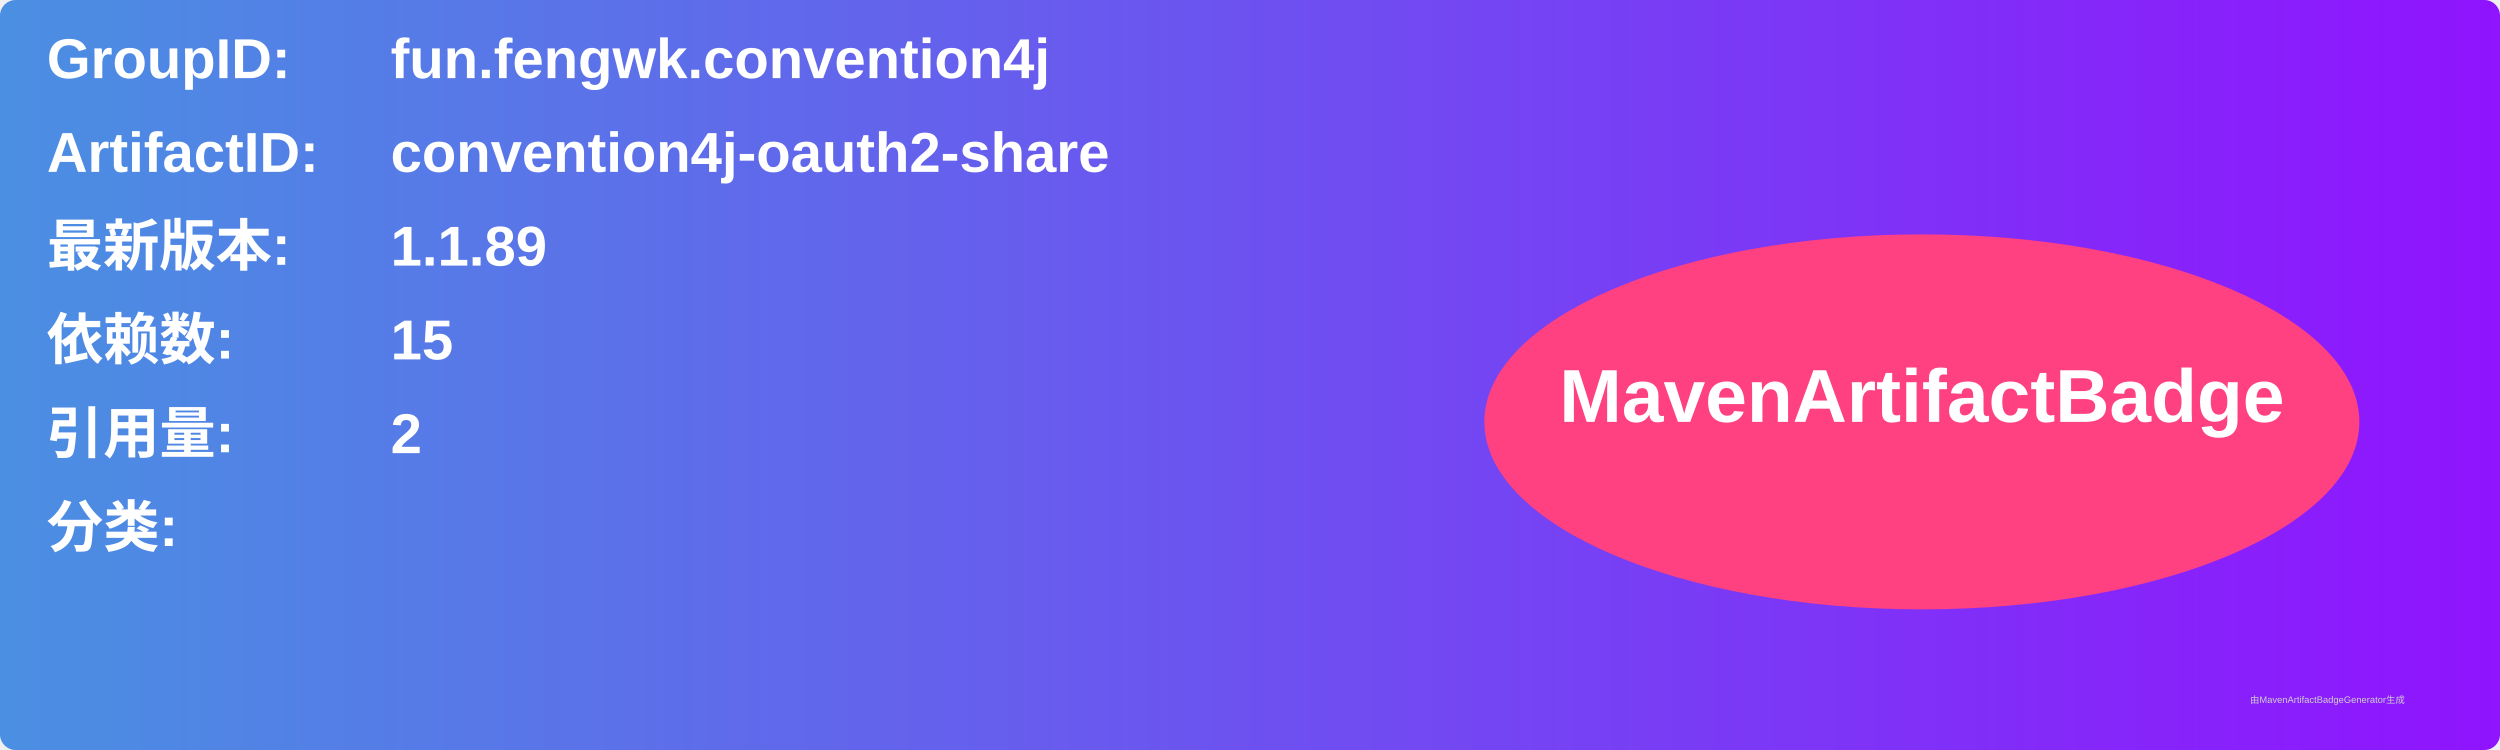
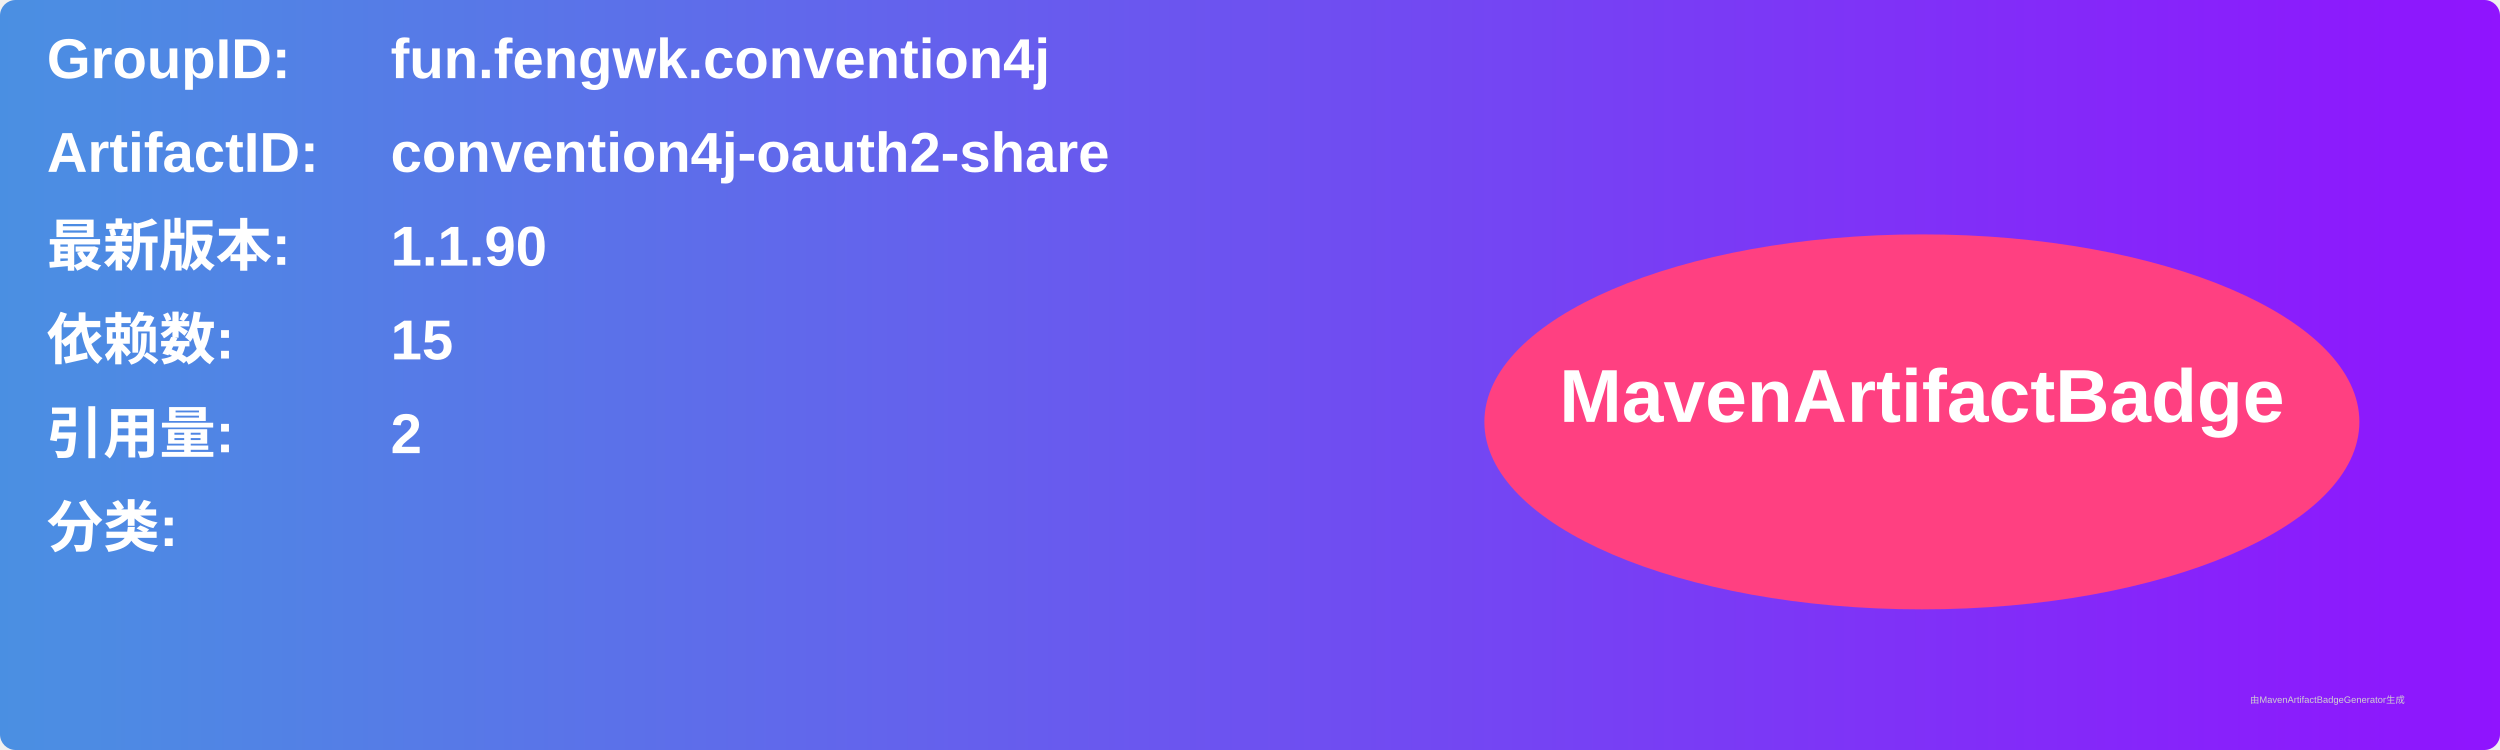
<svg xmlns="http://www.w3.org/2000/svg" width="800" height="240" viewBox="0 0 800 240">
  <linearGradient id="grad" x1="0%" y1="0%" x2="100%" y2="0%">
    <stop offset="0%" stop-color="#4a90e2" />
    <stop offset="100%" stop-color="#9013fe" />
  </linearGradient>
  <rect width="100%" height="100%" rx="5" ry="5" fill="url(#grad)" />
  <g transform="translate(15, 15)">
    <text x="0" y="10" font-family="Arial" font-size="18" fill="white" font-weight="bold" width="260">GroupID:</text>
    <text x="110" y="10" font-family="Arial" font-size="18" fill="white" font-weight="bold" width="460">fun.fengwk.convention4j</text>
    <text x="0" y="40" font-family="Arial" font-size="18" fill="white" font-weight="bold" width="260">ArtifactID:</text>
    <text x="110" y="40" font-family="Arial" font-size="18" fill="white" font-weight="bold" width="460">convention4j-oauth2-share</text>
    <text x="0" y="70" font-family="Arial" font-size="18" fill="white" font-weight="bold">最新版本:</text>
    <text x="110" y="70" font-family="Arial" font-size="18" fill="white" font-weight="bold">
-       <tspan font-weight="bold">1.1.89</tspan>
+       <tspan font-weight="bold">1.1.90</tspan>
    </text>
    <text x="0" y="100" font-family="Arial" font-size="18" fill="white" font-weight="bold">依赖数: </text>
    <text x="110" y="100" font-family="Arial" font-size="18" fill="white">
      <tspan font-weight="bold">15</tspan>
    </text>
    <text x="0" y="130" font-family="Arial" font-size="18" fill="white" font-weight="bold">引用量: </text>
    <text x="110" y="130" font-family="Arial" font-size="18" fill="white">
      <tspan font-weight="bold">2</tspan>
    </text>
    <text x="0" y="160" font-family="Arial" font-size="18" fill="white" font-weight="bold">分类:</text>
    <text x="10" y="190" font-family="Arial" font-size="10" fill="white">
      <tspan font-weight="bold" />
    </text>
    <ellipse cx="600" cy="120" rx="140" ry="60" fill="#ff4081" />
    <text x="600" y="120" text-anchor="middle" font-family="Arial" font-size="24" fill="white" font-weight="bold">MavenArtifactBadge</text>
  </g>
  <text x="720" y="225" font-family="Arial" font-size="3" fill="#d0d0d0">由MavenArtifactBadgeGenerator生成</text>
</svg>
